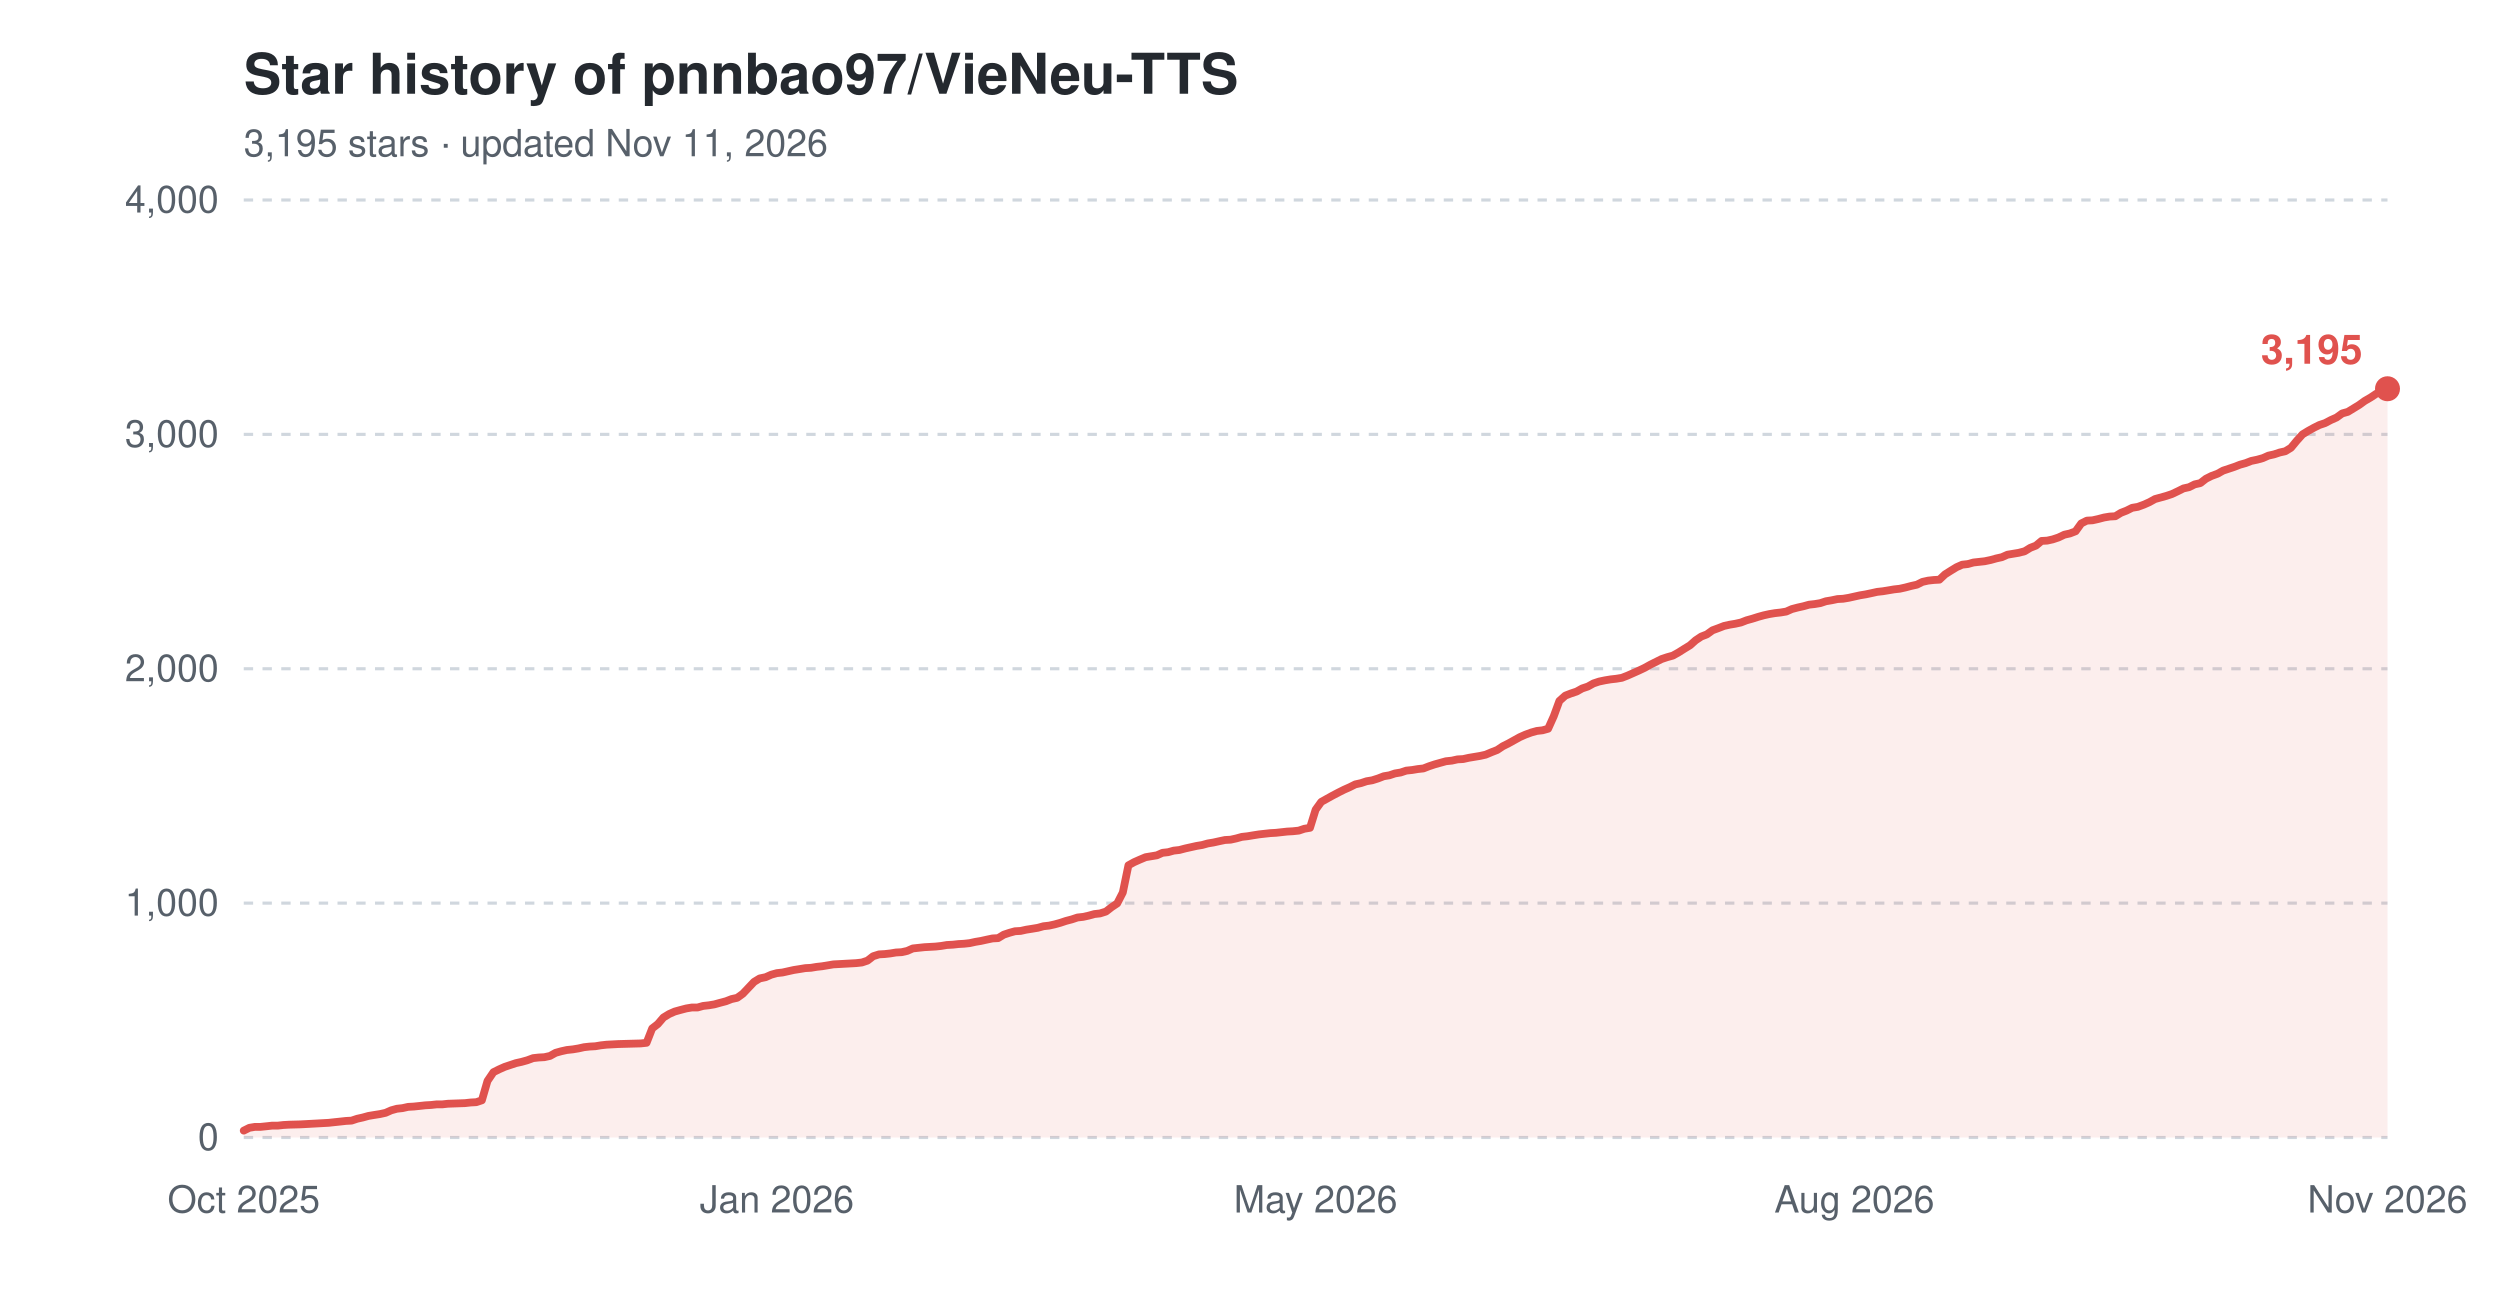
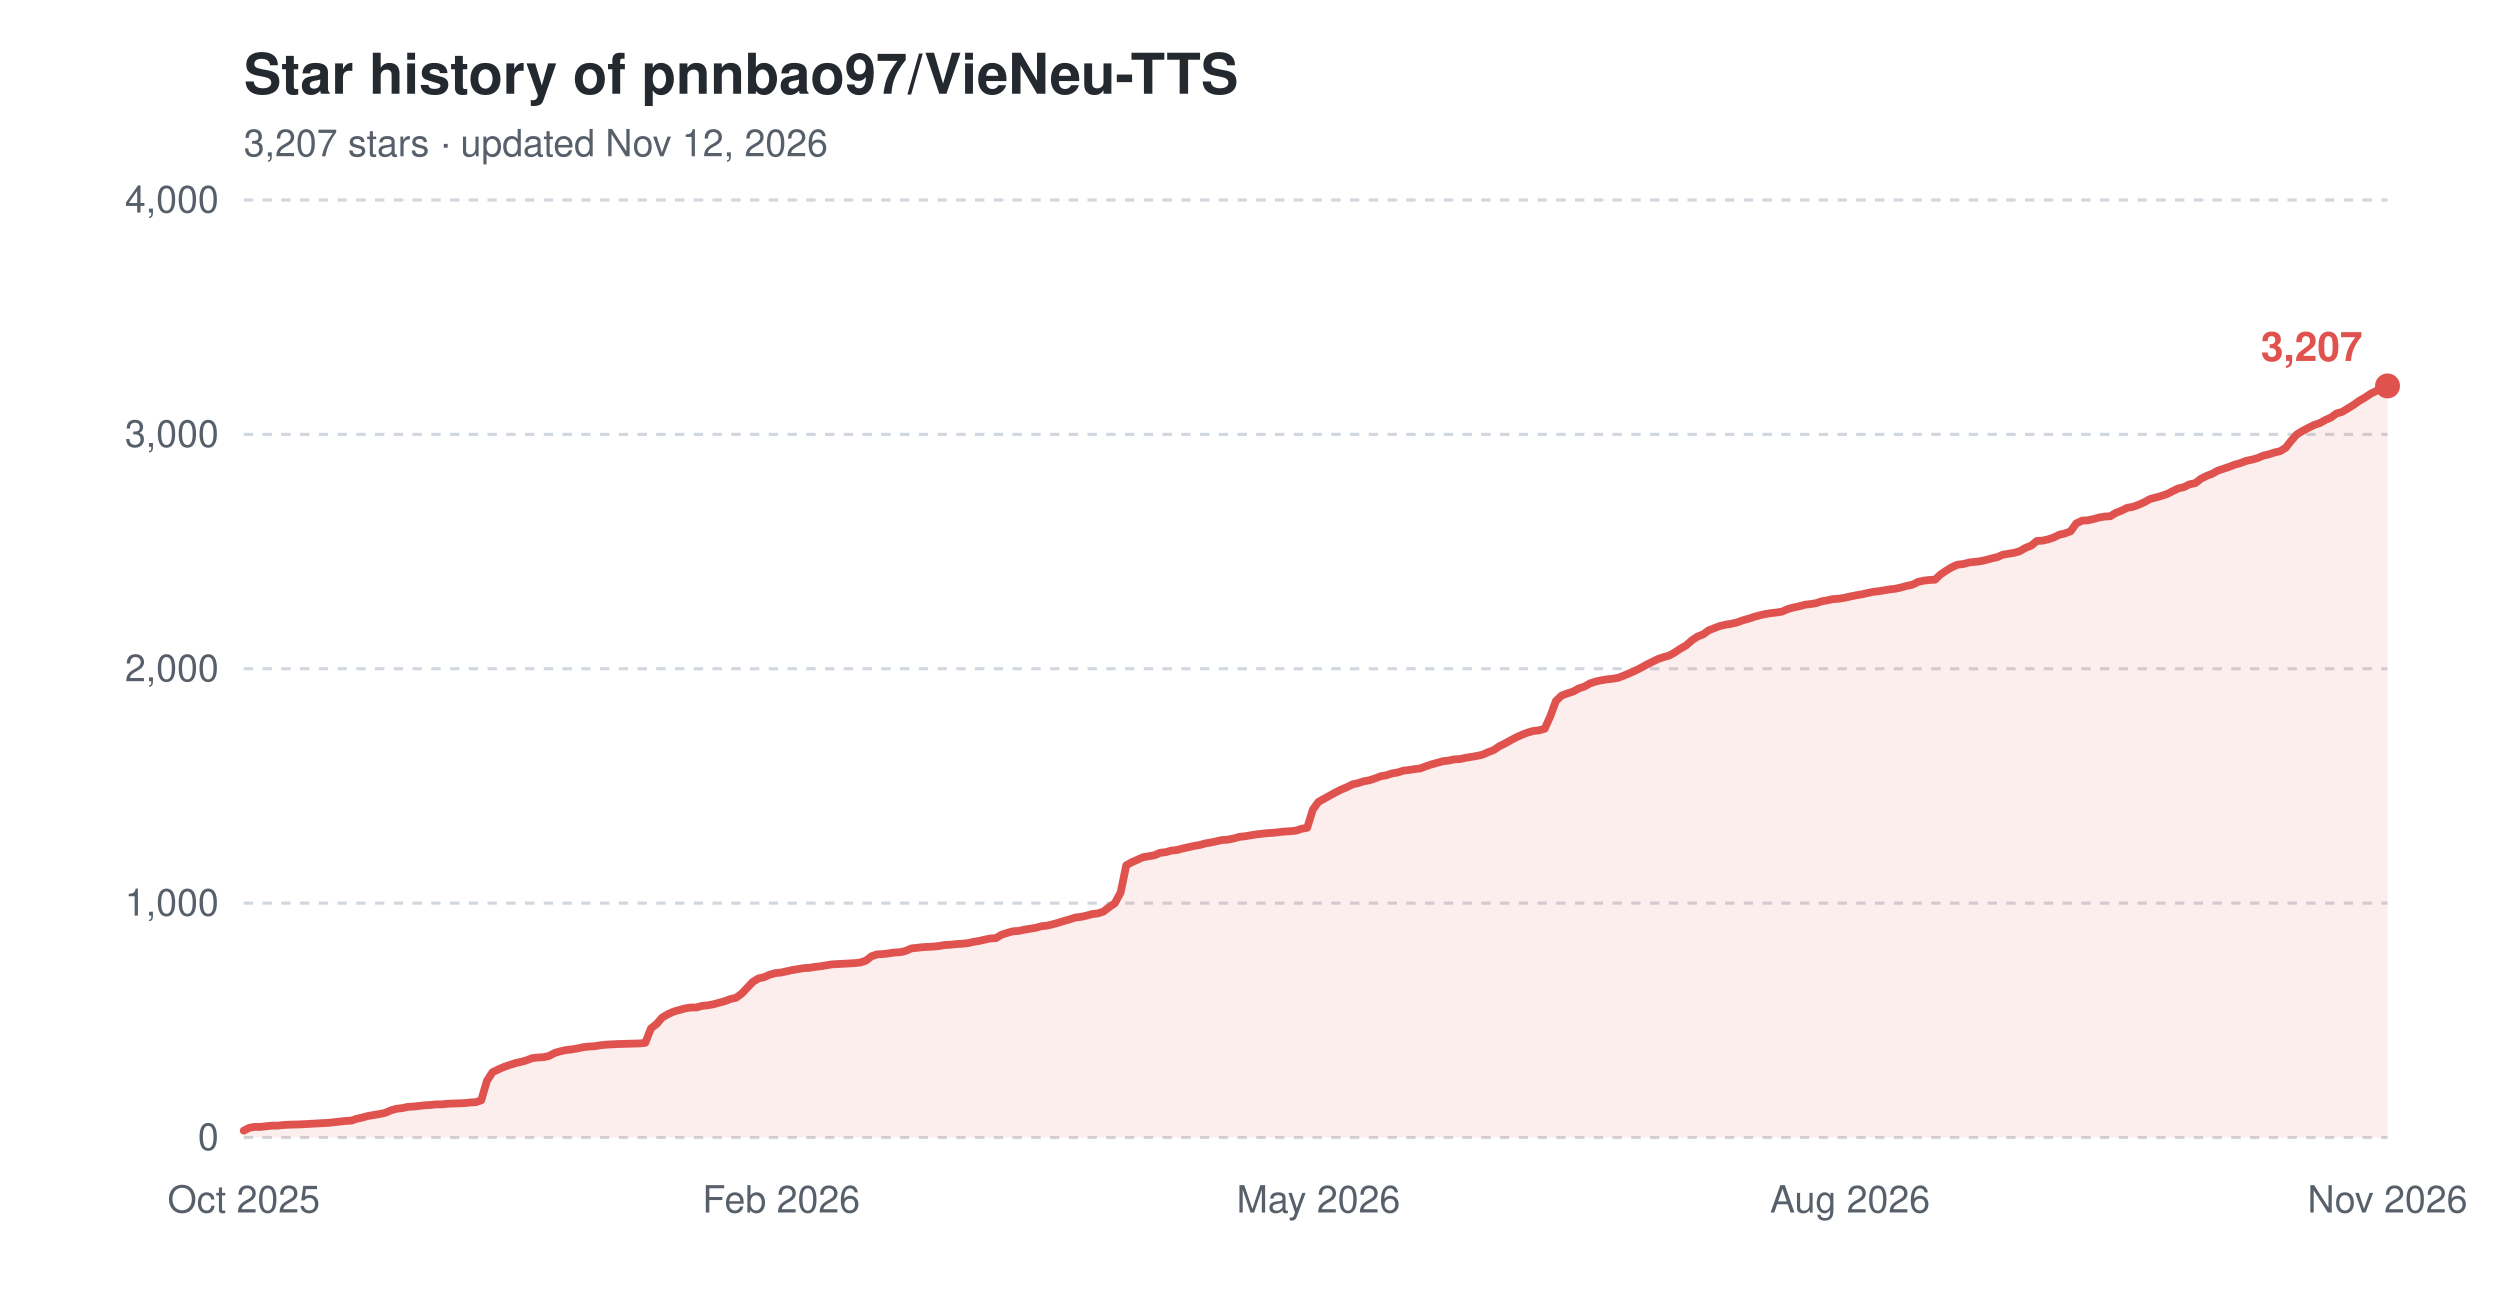
<svg xmlns="http://www.w3.org/2000/svg" width="800" height="420" viewBox="0 0 800 420" role="img" aria-label="Star history of pnnbao97/VieNeu-TTS">
  <text x="78" y="30" font-family="-apple-system,'Segoe UI',Helvetica,Arial,sans-serif" font-size="18" font-weight="600" fill="#24292f">Star history of pnnbao97/VieNeu-TTS</text>
-   <text x="78" y="50" font-family="-apple-system,'Segoe UI',Helvetica,Arial,sans-serif" font-size="12" fill="#57606a">3,195 stars · updated Nov 11, 2026</text>
+   <text x="78" y="50" font-family="-apple-system,'Segoe UI',Helvetica,Arial,sans-serif" font-size="12" fill="#57606a">3,207 stars · updated Nov 12, 2026</text>
  <line x1="78" y1="364.0" x2="764" y2="364.0" stroke="#d0d7de" stroke-width="1" stroke-dasharray="3,3" />
  <text x="70" y="368.0" font-family="-apple-system,'Segoe UI',Helvetica,Arial,sans-serif" font-size="12" text-anchor="end" fill="#57606a">0</text>
  <line x1="78" y1="289.0" x2="764" y2="289.0" stroke="#d0d7de" stroke-width="1" stroke-dasharray="3,3" />
  <text x="70" y="293.0" font-family="-apple-system,'Segoe UI',Helvetica,Arial,sans-serif" font-size="12" text-anchor="end" fill="#57606a">1,000</text>
  <line x1="78" y1="214.0" x2="764" y2="214.0" stroke="#d0d7de" stroke-width="1" stroke-dasharray="3,3" />
  <text x="70" y="218.0" font-family="-apple-system,'Segoe UI',Helvetica,Arial,sans-serif" font-size="12" text-anchor="end" fill="#57606a">2,000</text>
  <line x1="78" y1="139.0" x2="764" y2="139.0" stroke="#d0d7de" stroke-width="1" stroke-dasharray="3,3" />
  <text x="70" y="143.0" font-family="-apple-system,'Segoe UI',Helvetica,Arial,sans-serif" font-size="12" text-anchor="end" fill="#57606a">3,000</text>
  <line x1="78" y1="64.0" x2="764" y2="64.0" stroke="#d0d7de" stroke-width="1" stroke-dasharray="3,3" />
  <text x="70" y="68.0" font-family="-apple-system,'Segoe UI',Helvetica,Arial,sans-serif" font-size="12" text-anchor="end" fill="#57606a">4,000</text>
  <text x="78.0" y="388" font-family="-apple-system,'Segoe UI',Helvetica,Arial,sans-serif" font-size="12" text-anchor="middle" fill="#57606a">Oct 2025</text>
-   <text x="248.6" y="388" font-family="-apple-system,'Segoe UI',Helvetica,Arial,sans-serif" font-size="12" text-anchor="middle" fill="#57606a">Jan 2026</text>
-   <text x="421.0" y="388" font-family="-apple-system,'Segoe UI',Helvetica,Arial,sans-serif" font-size="12" text-anchor="middle" fill="#57606a">May 2026</text>
-   <text x="593.4" y="388" font-family="-apple-system,'Segoe UI',Helvetica,Arial,sans-serif" font-size="12" text-anchor="middle" fill="#57606a">Aug 2026</text>
+   <text x="250.0" y="388" font-family="-apple-system,'Segoe UI',Helvetica,Arial,sans-serif" font-size="12" text-anchor="middle" fill="#57606a">Feb 2026</text>
+   <text x="421.9" y="388" font-family="-apple-system,'Segoe UI',Helvetica,Arial,sans-serif" font-size="12" text-anchor="middle" fill="#57606a">May 2026</text>
+   <text x="592.0" y="388" font-family="-apple-system,'Segoe UI',Helvetica,Arial,sans-serif" font-size="12" text-anchor="middle" fill="#57606a">Aug 2026</text>
  <text x="764.0" y="388" font-family="-apple-system,'Segoe UI',Helvetica,Arial,sans-serif" font-size="12" text-anchor="middle" fill="#57606a">Nov 2026</text>
-   <path d="M78.0,361.8 L79.8,360.9 L81.6,360.6 L83.4,360.6 L85.3,360.4 L87.1,360.2 L88.9,360.2 L90.7,360.0 L92.5,359.9 L96.1,359.8 L99.8,359.6 L101.6,359.5 L103.4,359.4 L105.2,359.3 L107.0,359.1 L108.9,358.9 L110.7,358.7 L112.5,358.6 L114.3,358.0 L116.1,357.6 L117.9,357.1 L119.7,356.8 L121.6,356.5 L123.4,356.1 L125.2,355.3 L127.0,354.8 L128.8,354.6 L130.6,354.2 L132.4,354.1 L134.3,353.9 L136.1,353.7 L137.9,353.6 L139.7,353.4 L141.5,353.4 L143.3,353.2 L148.8,353.0 L150.6,352.8 L152.4,352.7 L154.2,352.1 L156.0,345.9 L157.9,343.1 L159.7,342.2 L161.5,341.4 L163.3,340.8 L165.1,340.2 L166.9,339.8 L168.7,339.3 L170.6,338.6 L172.4,338.4 L174.2,338.3 L176.0,337.9 L177.8,336.9 L179.6,336.4 L181.4,336.0 L183.3,335.8 L185.1,335.5 L186.9,335.1 L188.7,334.9 L190.5,334.8 L192.3,334.5 L194.1,334.3 L196.0,334.2 L197.8,334.1 L201.4,334.0 L205.0,333.9 L206.9,333.7 L208.7,329.1 L210.5,327.7 L212.3,325.6 L214.1,324.5 L215.9,323.7 L217.7,323.2 L219.6,322.7 L221.4,322.4 L223.2,322.4 L225.0,321.9 L226.8,321.7 L228.6,321.4 L230.4,320.9 L232.3,320.4 L234.1,319.7 L235.9,319.3 L237.7,318.0 L239.5,316.1 L241.3,314.2 L243.1,313.1 L245.0,312.7 L246.8,311.9 L248.6,311.4 L250.4,311.2 L252.2,310.8 L254.0,310.4 L255.9,310.1 L257.7,309.8 L259.5,309.7 L261.3,309.4 L263.1,309.2 L264.9,308.9 L266.7,308.6 L268.6,308.5 L270.4,308.4 L272.2,308.3 L274.0,308.2 L275.8,308.0 L277.6,307.4 L279.4,306.0 L281.3,305.4 L283.1,305.3 L284.9,305.1 L286.7,304.8 L288.5,304.7 L290.3,304.3 L292.1,303.5 L295.8,303.1 L299.4,302.9 L301.2,302.7 L303.0,302.4 L304.9,302.3 L306.7,302.1 L308.5,302.0 L310.3,301.8 L312.1,301.4 L313.9,301.1 L315.7,300.7 L317.6,300.3 L319.4,300.2 L321.2,299.1 L323.0,298.5 L324.8,298.0 L326.6,297.9 L328.4,297.5 L330.3,297.2 L332.1,296.9 L333.9,296.4 L335.7,296.2 L337.5,295.8 L339.3,295.3 L341.1,294.7 L343.0,294.2 L344.8,293.6 L346.6,293.4 L348.4,293.0 L350.2,292.5 L352.0,292.3 L353.9,291.7 L355.7,290.3 L357.5,289.1 L359.3,285.6 L361.1,276.9 L362.9,275.9 L364.7,275.1 L366.6,274.3 L368.4,274.0 L370.2,273.7 L372.0,272.9 L373.8,272.7 L375.6,272.2 L377.4,272.0 L379.3,271.5 L381.1,271.1 L382.9,270.7 L384.7,270.4 L386.5,269.9 L388.3,269.6 L390.1,269.2 L392.0,268.8 L393.8,268.7 L395.6,268.3 L397.4,267.8 L399.2,267.6 L401.0,267.3 L402.9,267.0 L406.5,266.6 L408.3,266.5 L410.1,266.3 L411.9,266.1 L413.7,266.0 L415.6,265.8 L417.4,265.2 L419.2,264.9 L421.0,259.1 L422.8,256.6 L424.6,255.6 L426.4,254.6 L428.3,253.6 L430.1,252.7 L431.9,251.9 L433.7,251.0 L435.5,250.6 L437.3,250.0 L439.1,249.7 L441.0,249.1 L442.8,248.4 L444.6,248.1 L446.4,247.5 L448.2,247.2 L450.0,246.6 L451.9,246.4 L453.7,246.1 L455.5,245.9 L457.3,245.2 L459.1,244.6 L460.9,244.1 L462.7,243.6 L464.6,243.4 L466.4,243.0 L468.2,242.9 L470.0,242.5 L471.8,242.2 L473.6,241.9 L475.4,241.5 L477.3,240.7 L479.1,240.0 L480.9,238.8 L482.7,237.9 L484.5,236.9 L486.3,235.9 L488.1,235.1 L490.0,234.4 L491.8,233.9 L493.6,233.7 L495.4,233.2 L497.2,229.2 L499.0,224.3 L500.9,222.6 L502.7,221.9 L504.5,221.3 L506.3,220.3 L508.1,219.7 L509.9,218.7 L511.7,218.1 L513.6,217.7 L515.4,217.4 L517.2,217.2 L519.0,216.9 L520.8,216.2 L522.6,215.4 L524.4,214.6 L526.3,213.7 L528.1,212.7 L529.9,211.8 L531.7,210.9 L533.5,210.3 L535.3,209.8 L537.1,208.8 L539.0,207.6 L540.8,206.5 L542.6,204.9 L544.4,203.7 L546.2,203.0 L548.0,201.7 L549.9,201.0 L551.7,200.3 L553.5,199.9 L555.3,199.6 L557.1,199.2 L558.9,198.5 L560.7,198.0 L562.6,197.4 L564.4,196.9 L566.2,196.5 L568.0,196.2 L569.8,196.0 L571.6,195.7 L573.4,194.9 L575.3,194.4 L577.1,194.0 L578.9,193.5 L580.7,193.3 L582.5,193.0 L584.3,192.4 L586.1,192.1 L588.0,191.7 L589.8,191.6 L591.6,191.3 L593.4,190.9 L595.2,190.5 L597.0,190.2 L598.9,189.8 L600.7,189.4 L602.5,189.2 L604.3,188.9 L606.1,188.6 L607.9,188.4 L609.7,188.0 L611.6,187.5 L613.4,187.1 L615.2,186.2 L617.0,185.8 L618.8,185.6 L620.6,185.5 L622.4,183.8 L624.3,182.6 L626.1,181.5 L627.9,180.7 L629.7,180.5 L631.5,180.0 L633.3,179.8 L635.1,179.6 L637.0,179.2 L638.8,178.7 L640.6,178.3 L642.4,177.5 L644.2,177.2 L646.0,176.9 L647.9,176.4 L649.7,175.3 L651.5,174.6 L653.3,173.1 L655.1,173.0 L656.9,172.6 L658.7,172.0 L660.6,171.1 L662.4,170.7 L664.2,170.0 L666.0,167.5 L667.8,166.6 L669.6,166.5 L671.4,166.1 L673.3,165.6 L675.1,165.3 L676.9,165.2 L678.7,164.1 L680.5,163.4 L682.3,162.5 L684.1,162.2 L686.0,161.5 L687.8,160.7 L689.6,159.7 L691.4,159.2 L693.2,158.7 L695.0,158.1 L696.9,157.2 L698.7,156.3 L700.5,155.9 L702.3,155.0 L704.1,154.6 L705.9,153.2 L707.7,152.3 L709.6,151.6 L711.4,150.6 L713.2,150.0 L715.0,149.4 L716.8,148.7 L718.6,148.2 L720.4,147.5 L722.3,147.1 L724.1,146.6 L725.9,145.8 L727.7,145.4 L729.5,144.8 L731.3,144.4 L733.1,143.3 L735.0,141.0 L736.8,139.0 L738.6,137.9 L740.4,136.9 L742.2,136.0 L744.0,135.4 L745.9,134.4 L747.7,133.6 L749.5,132.3 L751.3,131.8 L753.1,130.7 L754.9,129.6 L756.7,128.3 L758.6,127.2 L760.4,126.0 L762.2,125.1 L764.0,124.4 L764.0,364.0 L78.0,364.0 Z" fill="#e0524e" fill-opacity="0.10" />
-   <path d="M78.0,361.8 L79.8,360.9 L81.6,360.6 L83.4,360.6 L85.3,360.4 L87.1,360.2 L88.9,360.2 L90.7,360.0 L92.5,359.9 L96.1,359.8 L99.8,359.6 L101.6,359.5 L103.4,359.4 L105.2,359.3 L107.0,359.1 L108.9,358.9 L110.7,358.7 L112.5,358.6 L114.3,358.0 L116.1,357.6 L117.9,357.1 L119.7,356.8 L121.6,356.5 L123.4,356.1 L125.2,355.3 L127.0,354.8 L128.8,354.6 L130.6,354.2 L132.4,354.1 L134.3,353.9 L136.1,353.7 L137.9,353.6 L139.7,353.4 L141.5,353.4 L143.3,353.2 L148.8,353.0 L150.6,352.8 L152.4,352.7 L154.2,352.1 L156.0,345.9 L157.9,343.1 L159.7,342.2 L161.5,341.4 L163.3,340.8 L165.1,340.2 L166.9,339.8 L168.7,339.3 L170.6,338.6 L172.4,338.4 L174.2,338.3 L176.0,337.9 L177.8,336.9 L179.6,336.4 L181.4,336.0 L183.3,335.8 L185.1,335.5 L186.9,335.1 L188.7,334.9 L190.5,334.8 L192.3,334.5 L194.1,334.3 L196.0,334.2 L197.8,334.1 L201.4,334.0 L205.0,333.9 L206.9,333.7 L208.7,329.1 L210.5,327.7 L212.3,325.6 L214.1,324.5 L215.9,323.7 L217.7,323.2 L219.6,322.7 L221.4,322.4 L223.2,322.4 L225.0,321.9 L226.8,321.7 L228.6,321.4 L230.4,320.9 L232.3,320.4 L234.1,319.7 L235.9,319.3 L237.7,318.0 L239.5,316.1 L241.3,314.2 L243.1,313.1 L245.0,312.7 L246.8,311.9 L248.6,311.4 L250.4,311.2 L252.2,310.8 L254.0,310.4 L255.9,310.1 L257.7,309.8 L259.5,309.7 L261.3,309.4 L263.1,309.2 L264.9,308.9 L266.7,308.6 L268.6,308.5 L270.4,308.4 L272.2,308.3 L274.0,308.2 L275.8,308.0 L277.6,307.4 L279.4,306.0 L281.3,305.4 L283.1,305.3 L284.9,305.1 L286.7,304.8 L288.5,304.7 L290.3,304.3 L292.1,303.5 L295.8,303.1 L299.4,302.9 L301.2,302.7 L303.0,302.4 L304.9,302.3 L306.7,302.1 L308.5,302.0 L310.3,301.8 L312.1,301.4 L313.9,301.1 L315.7,300.7 L317.6,300.3 L319.4,300.2 L321.2,299.1 L323.0,298.5 L324.8,298.0 L326.6,297.9 L328.4,297.5 L330.3,297.2 L332.1,296.9 L333.9,296.4 L335.7,296.2 L337.5,295.8 L339.3,295.3 L341.1,294.7 L343.0,294.2 L344.8,293.6 L346.6,293.4 L348.4,293.0 L350.2,292.5 L352.0,292.3 L353.9,291.7 L355.7,290.3 L357.5,289.1 L359.3,285.6 L361.1,276.9 L362.9,275.9 L364.7,275.1 L366.6,274.3 L368.4,274.0 L370.2,273.7 L372.0,272.9 L373.8,272.7 L375.6,272.2 L377.4,272.0 L379.3,271.5 L381.1,271.1 L382.9,270.7 L384.7,270.4 L386.5,269.9 L388.3,269.6 L390.1,269.2 L392.0,268.8 L393.8,268.7 L395.6,268.3 L397.4,267.8 L399.2,267.6 L401.0,267.3 L402.9,267.0 L406.5,266.6 L408.3,266.5 L410.1,266.3 L411.9,266.1 L413.7,266.0 L415.6,265.8 L417.4,265.2 L419.2,264.9 L421.0,259.1 L422.8,256.6 L424.6,255.6 L426.4,254.6 L428.3,253.6 L430.1,252.7 L431.9,251.9 L433.7,251.0 L435.5,250.6 L437.3,250.0 L439.1,249.7 L441.0,249.1 L442.8,248.4 L444.6,248.1 L446.4,247.5 L448.2,247.2 L450.0,246.6 L451.9,246.4 L453.7,246.1 L455.5,245.9 L457.3,245.2 L459.1,244.6 L460.9,244.1 L462.7,243.6 L464.6,243.4 L466.4,243.0 L468.2,242.9 L470.0,242.5 L471.8,242.2 L473.6,241.9 L475.4,241.5 L477.3,240.7 L479.1,240.0 L480.9,238.8 L482.7,237.9 L484.5,236.9 L486.3,235.9 L488.1,235.1 L490.0,234.4 L491.8,233.9 L493.6,233.7 L495.4,233.2 L497.2,229.2 L499.0,224.3 L500.9,222.6 L502.7,221.9 L504.5,221.3 L506.3,220.3 L508.1,219.7 L509.9,218.7 L511.7,218.1 L513.6,217.7 L515.4,217.4 L517.2,217.2 L519.0,216.9 L520.8,216.2 L522.6,215.4 L524.4,214.6 L526.3,213.7 L528.1,212.7 L529.9,211.8 L531.7,210.9 L533.5,210.3 L535.3,209.8 L537.1,208.8 L539.0,207.6 L540.8,206.5 L542.6,204.9 L544.4,203.7 L546.2,203.0 L548.0,201.7 L549.9,201.0 L551.7,200.3 L553.5,199.9 L555.3,199.6 L557.1,199.2 L558.9,198.5 L560.7,198.0 L562.6,197.4 L564.4,196.9 L566.2,196.5 L568.0,196.2 L569.8,196.0 L571.6,195.7 L573.4,194.9 L575.3,194.4 L577.1,194.0 L578.9,193.5 L580.7,193.3 L582.5,193.0 L584.3,192.4 L586.1,192.1 L588.0,191.7 L589.8,191.6 L591.6,191.3 L593.4,190.9 L595.2,190.5 L597.0,190.2 L598.9,189.8 L600.7,189.4 L602.5,189.2 L604.3,188.9 L606.1,188.6 L607.9,188.4 L609.7,188.0 L611.6,187.5 L613.4,187.1 L615.2,186.2 L617.0,185.8 L618.8,185.6 L620.6,185.5 L622.4,183.8 L624.3,182.6 L626.1,181.5 L627.9,180.7 L629.7,180.5 L631.5,180.0 L633.3,179.8 L635.1,179.6 L637.0,179.2 L638.8,178.7 L640.6,178.3 L642.4,177.5 L644.2,177.2 L646.0,176.9 L647.9,176.4 L649.7,175.3 L651.5,174.6 L653.3,173.1 L655.1,173.0 L656.9,172.6 L658.7,172.0 L660.6,171.1 L662.4,170.7 L664.2,170.0 L666.0,167.5 L667.8,166.6 L669.6,166.5 L671.4,166.1 L673.3,165.6 L675.1,165.3 L676.9,165.2 L678.7,164.1 L680.5,163.4 L682.3,162.5 L684.1,162.2 L686.0,161.5 L687.8,160.7 L689.6,159.7 L691.4,159.2 L693.2,158.7 L695.0,158.1 L696.9,157.2 L698.7,156.3 L700.5,155.9 L702.3,155.0 L704.1,154.6 L705.9,153.2 L707.7,152.3 L709.6,151.6 L711.4,150.6 L713.2,150.0 L715.0,149.4 L716.8,148.7 L718.6,148.2 L720.4,147.5 L722.3,147.1 L724.1,146.6 L725.9,145.8 L727.7,145.4 L729.5,144.8 L731.3,144.4 L733.1,143.3 L735.0,141.0 L736.8,139.0 L738.6,137.9 L740.4,136.9 L742.2,136.0 L744.0,135.4 L745.9,134.4 L747.7,133.6 L749.5,132.3 L751.3,131.8 L753.1,130.7 L754.9,129.6 L756.7,128.3 L758.6,127.2 L760.4,126.0 L762.2,125.1 L764.0,124.4" fill="none" stroke="#e0524e" stroke-width="2.5" stroke-linejoin="round" stroke-linecap="round" />
-   <circle cx="764.0" cy="124.4" r="4" fill="#e0524e" />
-   <text x="756.0" y="116.4" font-family="-apple-system,'Segoe UI',Helvetica,Arial,sans-serif" font-size="13" font-weight="600" text-anchor="end" fill="#e0524e">3,195</text>
+   <path d="M78.0,361.8 L79.8,360.9 L81.6,360.6 L83.4,360.6 L85.2,360.4 L87.1,360.2 L88.9,360.2 L90.7,360.0 L92.5,359.9 L96.1,359.8 L99.7,359.6 L101.5,359.5 L103.3,359.4 L105.2,359.3 L107.0,359.1 L108.8,358.9 L110.6,358.7 L112.4,358.6 L114.2,358.0 L116.0,357.6 L117.8,357.1 L119.6,356.8 L121.4,356.5 L123.3,356.1 L125.1,355.3 L126.9,354.8 L128.7,354.6 L130.5,354.2 L132.3,354.1 L134.1,353.9 L135.9,353.7 L137.7,353.6 L139.5,353.4 L141.4,353.4 L143.2,353.2 L148.6,353.0 L150.4,352.8 L152.2,352.7 L154.0,352.1 L155.8,345.9 L157.6,343.1 L159.5,342.2 L161.3,341.4 L163.1,340.8 L164.9,340.2 L166.7,339.8 L168.5,339.3 L170.3,338.6 L172.1,338.4 L173.9,338.3 L175.7,337.9 L177.6,336.9 L179.4,336.4 L181.2,336.0 L183.0,335.8 L184.8,335.5 L186.6,335.1 L188.4,334.9 L190.2,334.8 L192.0,334.5 L193.8,334.3 L195.7,334.2 L197.5,334.1 L201.1,334.0 L204.7,333.9 L206.5,333.7 L208.3,329.1 L210.1,327.7 L211.9,325.6 L213.8,324.5 L215.6,323.7 L217.4,323.2 L219.2,322.7 L221.0,322.4 L222.8,322.4 L224.6,321.9 L226.4,321.7 L228.2,321.4 L230.0,320.9 L231.9,320.4 L233.7,319.7 L235.5,319.3 L237.3,318.0 L239.1,316.1 L240.9,314.2 L242.7,313.1 L244.5,312.7 L246.3,311.9 L248.1,311.4 L250.0,311.2 L251.8,310.8 L253.6,310.4 L255.4,310.1 L257.2,309.8 L259.0,309.7 L260.8,309.4 L262.6,309.2 L264.4,308.9 L266.2,308.6 L268.1,308.5 L269.9,308.4 L271.7,308.3 L273.5,308.2 L275.3,308.0 L277.1,307.4 L278.9,306.0 L280.7,305.4 L282.5,305.3 L284.3,305.1 L286.2,304.8 L288.0,304.7 L289.8,304.3 L291.6,303.5 L295.2,303.1 L298.8,302.9 L300.6,302.7 L302.4,302.4 L304.3,302.3 L306.1,302.1 L307.9,302.0 L309.7,301.8 L311.5,301.4 L313.3,301.1 L315.1,300.7 L316.9,300.3 L318.7,300.2 L320.5,299.1 L322.4,298.5 L324.2,298.0 L326.0,297.9 L327.8,297.5 L329.6,297.2 L331.4,296.9 L333.2,296.4 L335.0,296.2 L336.8,295.8 L338.6,295.3 L340.5,294.7 L342.3,294.2 L344.1,293.6 L345.9,293.4 L347.7,293.0 L349.5,292.5 L351.3,292.3 L353.1,291.7 L354.9,290.3 L356.7,289.1 L358.6,285.6 L360.4,276.9 L362.2,275.9 L364.0,275.1 L365.8,274.3 L367.6,274.0 L369.4,273.7 L371.2,272.9 L373.0,272.7 L374.8,272.2 L376.7,272.0 L378.5,271.5 L380.3,271.1 L382.1,270.7 L383.9,270.4 L385.7,269.9 L387.5,269.6 L389.3,269.2 L391.1,268.8 L392.9,268.7 L394.8,268.3 L396.6,267.8 L398.4,267.6 L400.2,267.3 L402.0,267.0 L405.6,266.6 L407.4,266.5 L409.2,266.3 L411.0,266.1 L412.9,266.0 L414.7,265.8 L416.5,265.2 L418.3,264.9 L420.1,259.1 L421.9,256.6 L423.7,255.6 L425.5,254.6 L427.3,253.6 L429.1,252.7 L431.0,251.9 L432.8,251.0 L434.6,250.6 L436.4,250.0 L438.2,249.7 L440.0,249.1 L441.8,248.4 L443.6,248.1 L445.4,247.5 L447.2,247.2 L449.1,246.6 L450.9,246.4 L452.7,246.1 L454.5,245.9 L456.3,245.2 L458.1,244.6 L459.9,244.1 L461.7,243.6 L463.5,243.4 L465.3,243.0 L467.2,242.9 L469.0,242.5 L470.8,242.2 L472.6,241.9 L474.4,241.5 L476.2,240.7 L478.0,240.0 L479.8,238.8 L481.6,237.9 L483.4,236.9 L485.3,235.9 L487.1,235.1 L488.9,234.4 L490.7,233.9 L492.5,233.7 L494.3,233.2 L496.1,229.2 L497.9,224.3 L499.7,222.6 L501.5,221.9 L503.4,221.3 L505.2,220.3 L507.0,219.7 L508.8,218.7 L510.6,218.1 L512.4,217.7 L514.2,217.4 L516.0,217.2 L517.8,216.9 L519.6,216.2 L521.5,215.4 L523.3,214.6 L525.1,213.7 L526.9,212.7 L528.7,211.8 L530.5,210.9 L532.3,210.3 L534.1,209.8 L535.9,208.8 L537.7,207.6 L539.6,206.5 L541.4,204.9 L543.2,203.7 L545.0,203.0 L546.8,201.7 L548.6,201.0 L550.4,200.3 L552.2,199.9 L554.0,199.6 L555.8,199.2 L557.7,198.5 L559.5,198.0 L561.3,197.4 L563.1,196.9 L564.9,196.5 L566.7,196.2 L568.5,196.0 L570.3,195.7 L572.1,194.9 L573.9,194.4 L575.8,194.0 L577.6,193.5 L579.4,193.3 L581.2,193.0 L583.0,192.4 L584.8,192.1 L586.6,191.7 L588.4,191.6 L590.2,191.3 L592.0,190.9 L593.9,190.5 L595.7,190.2 L597.5,189.8 L599.3,189.4 L601.1,189.2 L602.9,188.9 L604.7,188.6 L606.5,188.4 L608.3,188.0 L610.1,187.5 L612.0,187.1 L613.8,186.2 L615.6,185.8 L617.4,185.6 L619.2,185.5 L621.0,183.8 L622.8,182.6 L624.6,181.5 L626.4,180.7 L628.2,180.5 L630.1,180.0 L631.9,179.8 L633.7,179.6 L635.5,179.2 L637.3,178.7 L639.1,178.3 L640.9,177.5 L642.7,177.2 L644.5,176.9 L646.3,176.4 L648.2,175.3 L650.0,174.6 L651.8,173.1 L653.6,173.0 L655.4,172.6 L657.2,172.0 L659.0,171.1 L660.8,170.7 L662.6,170.0 L664.4,167.5 L666.3,166.6 L668.1,166.5 L669.9,166.1 L671.7,165.6 L673.5,165.3 L675.3,165.2 L677.1,164.1 L678.9,163.4 L680.7,162.5 L682.5,162.2 L684.4,161.5 L686.2,160.7 L688.0,159.7 L689.8,159.2 L691.6,158.7 L693.4,158.1 L695.2,157.2 L697.0,156.3 L698.8,155.9 L700.6,155.0 L702.5,154.6 L704.3,153.2 L706.1,152.3 L707.9,151.6 L709.7,150.6 L711.5,150.0 L713.3,149.4 L715.1,148.7 L716.9,148.2 L718.7,147.5 L720.6,147.1 L722.4,146.6 L724.2,145.8 L726.0,145.4 L727.8,144.8 L729.6,144.4 L731.4,143.3 L733.2,141.0 L735.0,139.0 L736.8,137.9 L738.7,136.9 L740.5,136.0 L742.3,135.4 L744.1,134.4 L745.9,133.6 L747.7,132.3 L749.5,131.8 L751.3,130.7 L753.1,129.6 L754.9,128.3 L756.8,127.2 L758.6,126.0 L760.4,125.1 L762.2,124.4 L764.0,123.5 L764.0,364.0 L78.0,364.0 Z" fill="#e0524e" fill-opacity="0.10" />
+   <path d="M78.0,361.8 L79.8,360.9 L81.6,360.6 L83.4,360.6 L85.2,360.4 L87.1,360.2 L88.9,360.2 L90.7,360.0 L92.5,359.9 L96.1,359.8 L99.7,359.6 L101.5,359.5 L103.3,359.4 L105.2,359.3 L107.0,359.1 L108.8,358.9 L110.6,358.7 L112.4,358.6 L114.2,358.0 L116.0,357.6 L117.8,357.1 L119.6,356.8 L121.4,356.5 L123.3,356.1 L125.1,355.3 L126.9,354.8 L128.7,354.6 L130.5,354.2 L132.3,354.1 L134.1,353.9 L135.9,353.7 L137.7,353.6 L139.5,353.4 L141.4,353.4 L143.2,353.2 L148.6,353.0 L150.4,352.8 L152.2,352.7 L154.0,352.1 L155.8,345.9 L157.6,343.1 L159.5,342.2 L161.3,341.4 L163.1,340.8 L164.9,340.2 L166.7,339.8 L168.5,339.3 L170.3,338.6 L172.1,338.4 L173.9,338.3 L175.7,337.9 L177.6,336.9 L179.4,336.4 L181.2,336.0 L183.0,335.8 L184.8,335.5 L186.6,335.1 L188.4,334.9 L190.2,334.8 L192.0,334.5 L193.8,334.3 L195.7,334.2 L197.5,334.1 L201.1,334.0 L204.7,333.9 L206.5,333.7 L208.3,329.1 L210.1,327.7 L211.9,325.6 L213.8,324.5 L215.6,323.7 L217.4,323.2 L219.2,322.7 L221.0,322.4 L222.8,322.4 L224.6,321.9 L226.4,321.7 L228.2,321.4 L230.0,320.9 L231.9,320.4 L233.7,319.7 L235.5,319.3 L237.3,318.0 L239.1,316.1 L240.9,314.2 L242.7,313.1 L244.5,312.7 L246.3,311.9 L248.1,311.4 L250.0,311.2 L251.8,310.8 L253.6,310.4 L255.4,310.1 L257.2,309.8 L259.0,309.7 L260.8,309.4 L262.6,309.2 L264.4,308.9 L266.2,308.6 L268.1,308.5 L269.9,308.4 L271.7,308.3 L273.5,308.2 L275.3,308.0 L277.1,307.4 L278.9,306.0 L280.7,305.4 L282.5,305.3 L284.3,305.1 L286.2,304.8 L288.0,304.7 L289.8,304.3 L291.6,303.5 L295.2,303.1 L298.8,302.9 L300.6,302.7 L302.4,302.4 L304.3,302.3 L306.1,302.1 L307.9,302.0 L309.7,301.8 L311.5,301.4 L313.3,301.1 L315.1,300.7 L316.9,300.3 L318.7,300.2 L320.5,299.1 L322.4,298.5 L324.2,298.0 L326.0,297.9 L327.8,297.5 L329.6,297.2 L331.4,296.9 L333.2,296.4 L335.0,296.2 L336.8,295.8 L338.6,295.3 L340.5,294.7 L342.3,294.2 L344.1,293.6 L345.9,293.4 L347.7,293.0 L349.5,292.5 L351.3,292.3 L353.1,291.7 L354.9,290.3 L356.7,289.1 L358.6,285.6 L360.4,276.9 L362.2,275.9 L364.0,275.1 L365.8,274.3 L367.6,274.0 L369.4,273.7 L371.2,272.9 L373.0,272.7 L374.8,272.2 L376.7,272.0 L378.5,271.5 L380.3,271.1 L382.1,270.7 L383.9,270.4 L385.7,269.9 L387.5,269.6 L389.3,269.2 L391.1,268.8 L392.9,268.7 L394.8,268.3 L396.6,267.8 L398.4,267.6 L400.2,267.3 L402.0,267.0 L405.6,266.6 L407.4,266.5 L409.2,266.3 L411.0,266.1 L412.9,266.0 L414.7,265.8 L416.5,265.2 L418.3,264.9 L420.1,259.1 L421.9,256.6 L423.7,255.6 L425.5,254.6 L427.3,253.6 L429.1,252.7 L431.0,251.9 L432.8,251.0 L434.6,250.6 L436.4,250.0 L438.2,249.7 L440.0,249.1 L441.8,248.4 L443.6,248.1 L445.4,247.5 L447.2,247.2 L449.1,246.6 L450.9,246.4 L452.7,246.1 L454.5,245.9 L456.3,245.2 L458.1,244.6 L459.9,244.1 L461.7,243.6 L463.5,243.4 L465.3,243.0 L467.2,242.9 L469.0,242.5 L470.8,242.2 L472.6,241.9 L474.4,241.5 L476.2,240.7 L478.0,240.0 L479.8,238.8 L481.6,237.9 L483.4,236.9 L485.3,235.9 L487.1,235.1 L488.9,234.4 L490.7,233.9 L492.5,233.7 L494.3,233.2 L496.1,229.2 L497.9,224.3 L499.7,222.6 L501.5,221.9 L503.4,221.3 L505.2,220.3 L507.0,219.7 L508.8,218.7 L510.6,218.1 L512.4,217.7 L514.2,217.4 L516.0,217.2 L517.8,216.9 L519.6,216.2 L521.5,215.4 L523.3,214.6 L525.1,213.7 L526.9,212.7 L528.7,211.8 L530.5,210.9 L532.3,210.3 L534.1,209.8 L535.9,208.8 L537.7,207.6 L539.6,206.5 L541.4,204.9 L543.2,203.7 L545.0,203.0 L546.8,201.7 L548.6,201.0 L550.4,200.3 L552.2,199.9 L554.0,199.6 L555.8,199.2 L557.7,198.5 L559.5,198.0 L561.3,197.4 L563.1,196.9 L564.9,196.5 L566.7,196.2 L568.5,196.0 L570.3,195.7 L572.1,194.9 L573.9,194.4 L575.8,194.0 L577.6,193.5 L579.4,193.3 L581.2,193.0 L583.0,192.4 L584.8,192.1 L586.6,191.7 L588.4,191.6 L590.2,191.3 L592.0,190.9 L593.9,190.5 L595.7,190.2 L597.5,189.8 L599.3,189.4 L601.1,189.2 L602.9,188.9 L604.7,188.6 L606.5,188.4 L608.3,188.0 L610.1,187.5 L612.0,187.1 L613.8,186.2 L615.6,185.8 L617.4,185.6 L619.2,185.5 L621.0,183.8 L622.8,182.6 L624.6,181.5 L626.4,180.7 L628.2,180.5 L630.1,180.0 L631.9,179.8 L633.7,179.6 L635.5,179.2 L637.3,178.7 L639.1,178.3 L640.9,177.5 L642.7,177.2 L644.5,176.9 L646.3,176.4 L648.2,175.3 L650.0,174.6 L651.8,173.1 L653.6,173.0 L655.4,172.6 L657.2,172.0 L659.0,171.1 L660.8,170.7 L662.6,170.0 L664.4,167.5 L666.3,166.6 L668.1,166.5 L669.9,166.1 L671.7,165.6 L673.5,165.3 L675.3,165.2 L677.1,164.1 L678.9,163.4 L680.7,162.5 L682.5,162.2 L684.4,161.5 L686.2,160.7 L688.0,159.7 L689.8,159.2 L691.6,158.7 L693.4,158.1 L695.2,157.2 L697.0,156.3 L698.8,155.9 L700.6,155.0 L702.5,154.6 L704.3,153.2 L706.1,152.3 L707.9,151.6 L709.7,150.6 L711.5,150.0 L713.3,149.4 L715.1,148.7 L716.9,148.2 L718.7,147.5 L720.6,147.1 L722.4,146.6 L724.2,145.8 L726.0,145.4 L727.8,144.8 L729.6,144.4 L731.4,143.3 L733.2,141.0 L735.0,139.0 L736.8,137.9 L738.7,136.9 L740.5,136.0 L742.3,135.4 L744.1,134.4 L745.9,133.6 L747.7,132.3 L749.5,131.8 L751.3,130.7 L753.1,129.6 L754.9,128.3 L756.8,127.2 L758.6,126.0 L760.4,125.1 L762.2,124.4 L764.0,123.5" fill="none" stroke="#e0524e" stroke-width="2.5" stroke-linejoin="round" stroke-linecap="round" />
+   <circle cx="764.0" cy="123.5" r="4" fill="#e0524e" />
+   <text x="756.0" y="115.5" font-family="-apple-system,'Segoe UI',Helvetica,Arial,sans-serif" font-size="13" font-weight="600" text-anchor="end" fill="#e0524e">3,207</text>
</svg>
